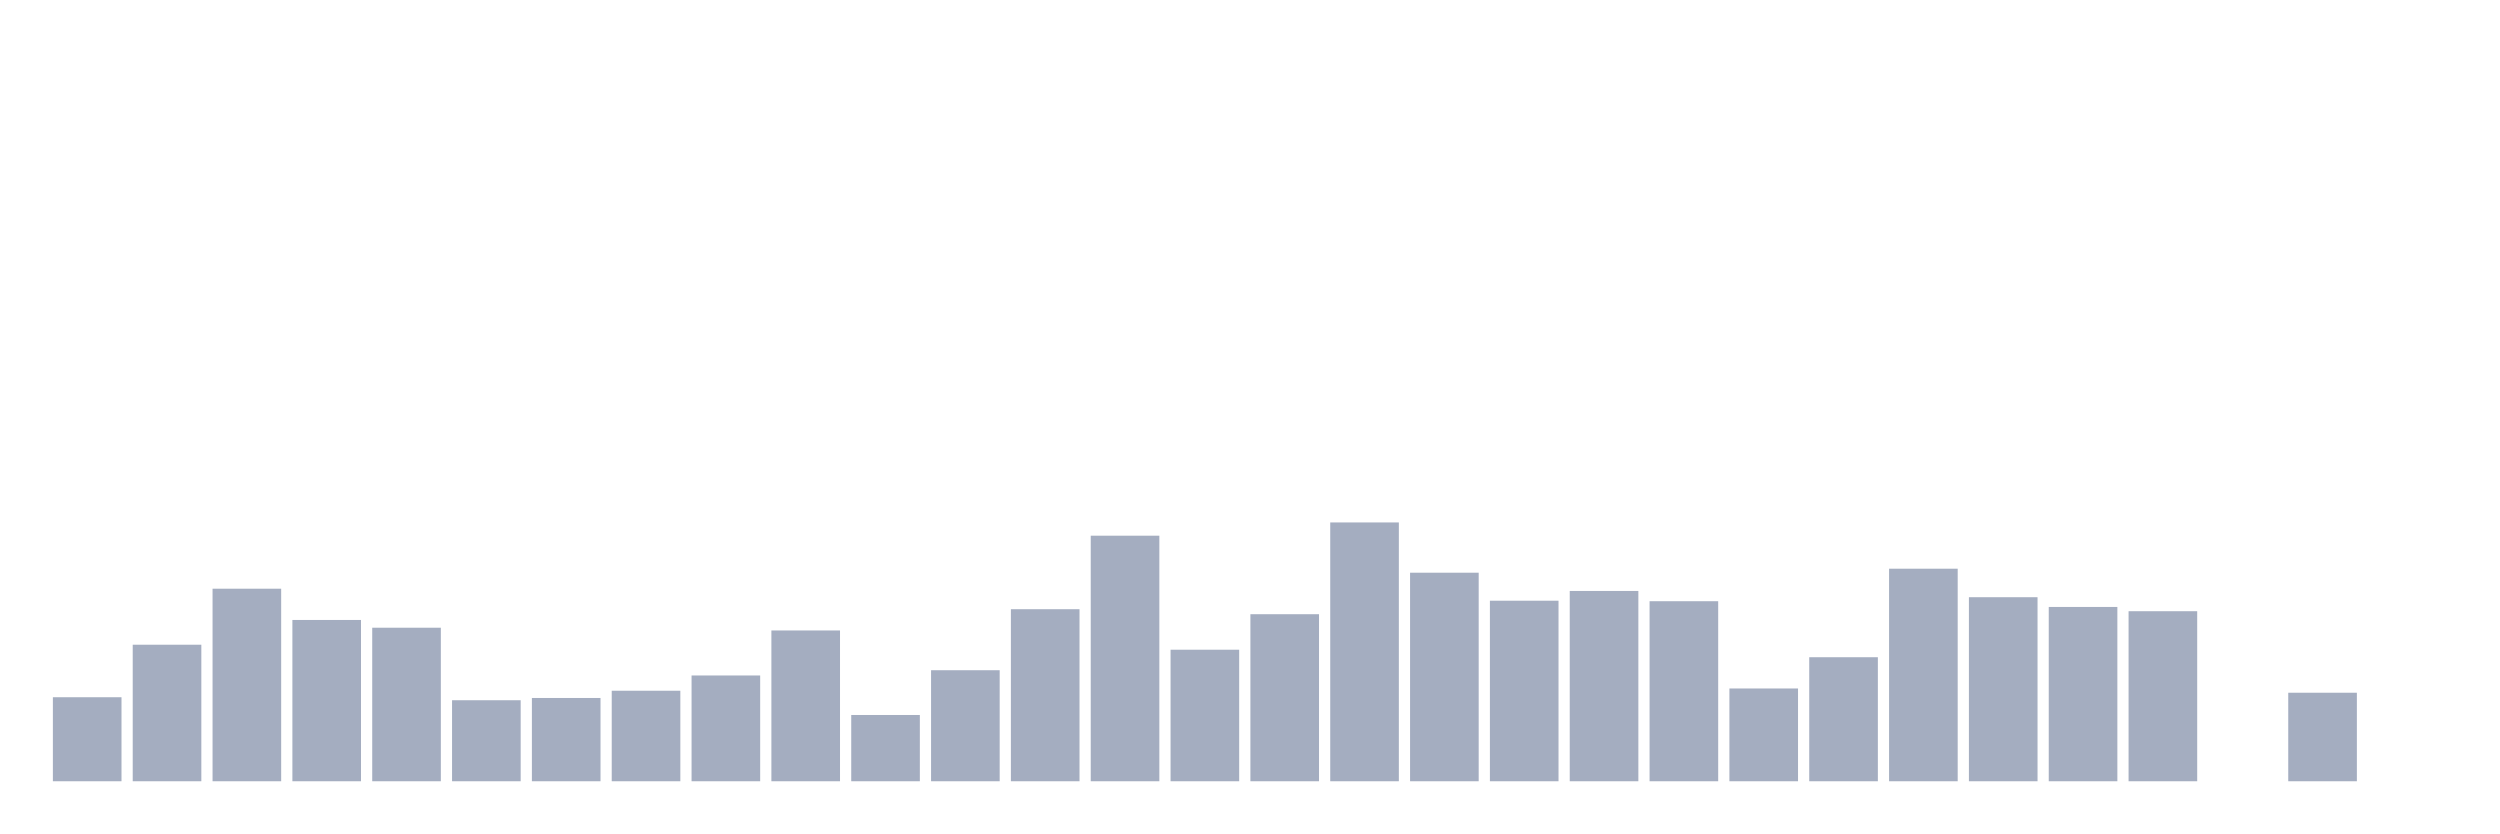
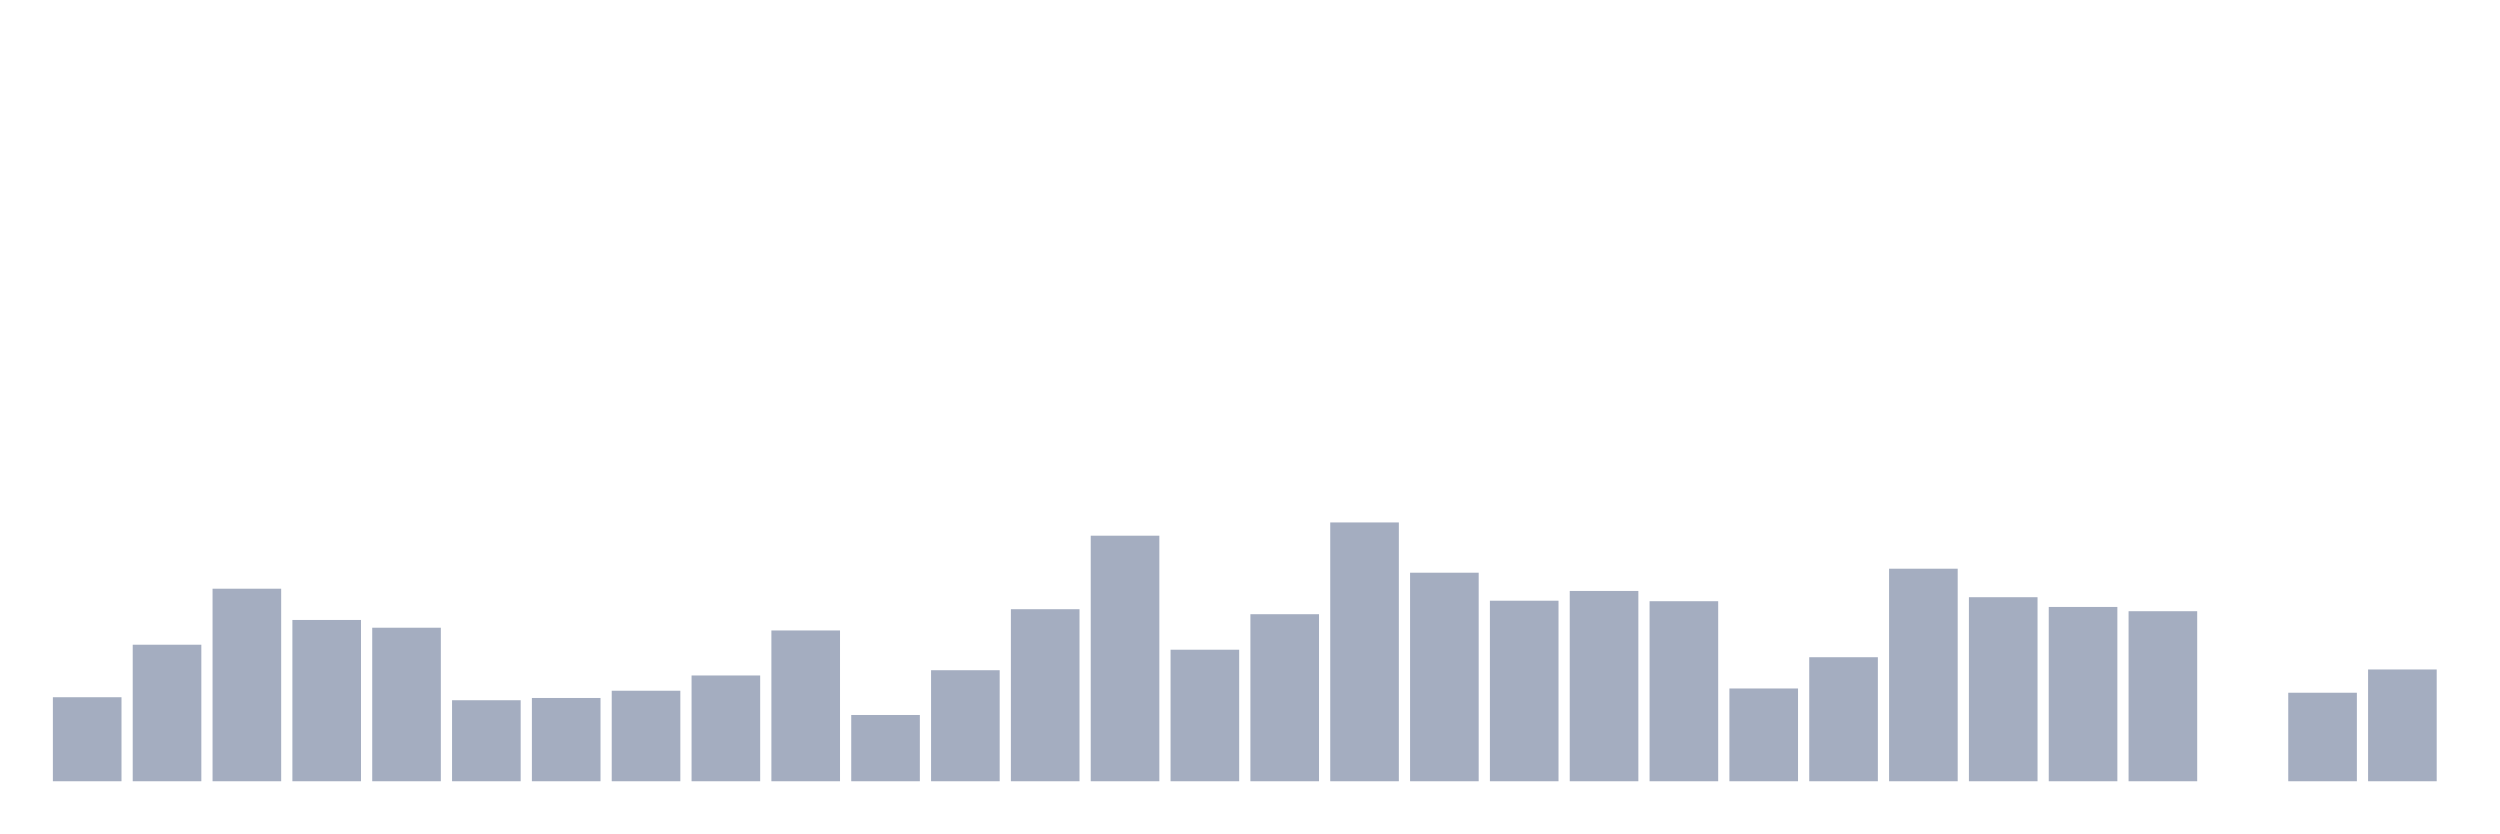
<svg xmlns="http://www.w3.org/2000/svg" viewBox="0 0 480 160">
  <g transform="translate(10,10)">
    <rect class="bar" x="0.153" width="13.175" y="123.868" height="16.132" fill="rgb(164,173,192)" />
    <rect class="bar" x="15.482" width="13.175" y="113.786" height="26.214" fill="rgb(164,173,192)" />
    <rect class="bar" x="30.81" width="13.175" y="103.032" height="36.968" fill="rgb(164,173,192)" />
    <rect class="bar" x="46.138" width="13.175" y="109.033" height="30.967" fill="rgb(164,173,192)" />
    <rect class="bar" x="61.466" width="13.175" y="110.521" height="29.479" fill="rgb(164,173,192)" />
    <rect class="bar" x="76.794" width="13.175" y="124.444" height="15.556" fill="rgb(164,173,192)" />
    <rect class="bar" x="92.123" width="13.175" y="124.012" height="15.988" fill="rgb(164,173,192)" />
    <rect class="bar" x="107.451" width="13.175" y="122.62" height="17.38" fill="rgb(164,173,192)" />
    <rect class="bar" x="122.779" width="13.175" y="119.691" height="20.309" fill="rgb(164,173,192)" />
    <rect class="bar" x="138.107" width="13.175" y="111.049" height="28.951" fill="rgb(164,173,192)" />
    <rect class="bar" x="153.436" width="13.175" y="127.277" height="12.723" fill="rgb(164,173,192)" />
    <rect class="bar" x="168.764" width="13.175" y="118.683" height="21.317" fill="rgb(164,173,192)" />
    <rect class="bar" x="184.092" width="13.175" y="106.968" height="33.032" fill="rgb(164,173,192)" />
    <rect class="bar" x="199.42" width="13.175" y="92.853" height="47.147" fill="rgb(164,173,192)" />
    <rect class="bar" x="214.748" width="13.175" y="114.746" height="25.254" fill="rgb(164,173,192)" />
    <rect class="bar" x="230.077" width="13.175" y="107.929" height="32.071" fill="rgb(164,173,192)" />
    <rect class="bar" x="245.405" width="13.175" y="90.309" height="49.691" fill="rgb(164,173,192)" />
    <rect class="bar" x="260.733" width="13.175" y="99.959" height="40.041" fill="rgb(164,173,192)" />
    <rect class="bar" x="276.061" width="13.175" y="105.336" height="34.664" fill="rgb(164,173,192)" />
    <rect class="bar" x="291.39" width="13.175" y="103.464" height="36.536" fill="rgb(164,173,192)" />
    <rect class="bar" x="306.718" width="13.175" y="105.432" height="34.568" fill="rgb(164,173,192)" />
    <rect class="bar" x="322.046" width="13.175" y="122.188" height="17.812" fill="rgb(164,173,192)" />
    <rect class="bar" x="337.374" width="13.175" y="116.187" height="23.813" fill="rgb(164,173,192)" />
    <rect class="bar" x="352.702" width="13.175" y="99.191" height="40.809" fill="rgb(164,173,192)" />
    <rect class="bar" x="368.031" width="13.175" y="104.664" height="35.336" fill="rgb(164,173,192)" />
    <rect class="bar" x="383.359" width="13.175" y="106.536" height="33.464" fill="rgb(164,173,192)" />
    <rect class="bar" x="398.687" width="13.175" y="107.353" height="32.647" fill="rgb(164,173,192)" />
    <rect class="bar" x="414.015" width="13.175" y="140" height="0" fill="rgb(164,173,192)" />
    <rect class="bar" x="429.344" width="13.175" y="123.004" height="16.996" fill="rgb(164,173,192)" />
-     <rect class="bar" x="444.672" width="13.175" y="140" height="0" fill="rgb(164,173,192)" />
+     <rect class="bar" x="444.672" width="13.175" y="118.539" height="21.461" fill="rgb(164,173,192)" />
  </g>
</svg>
